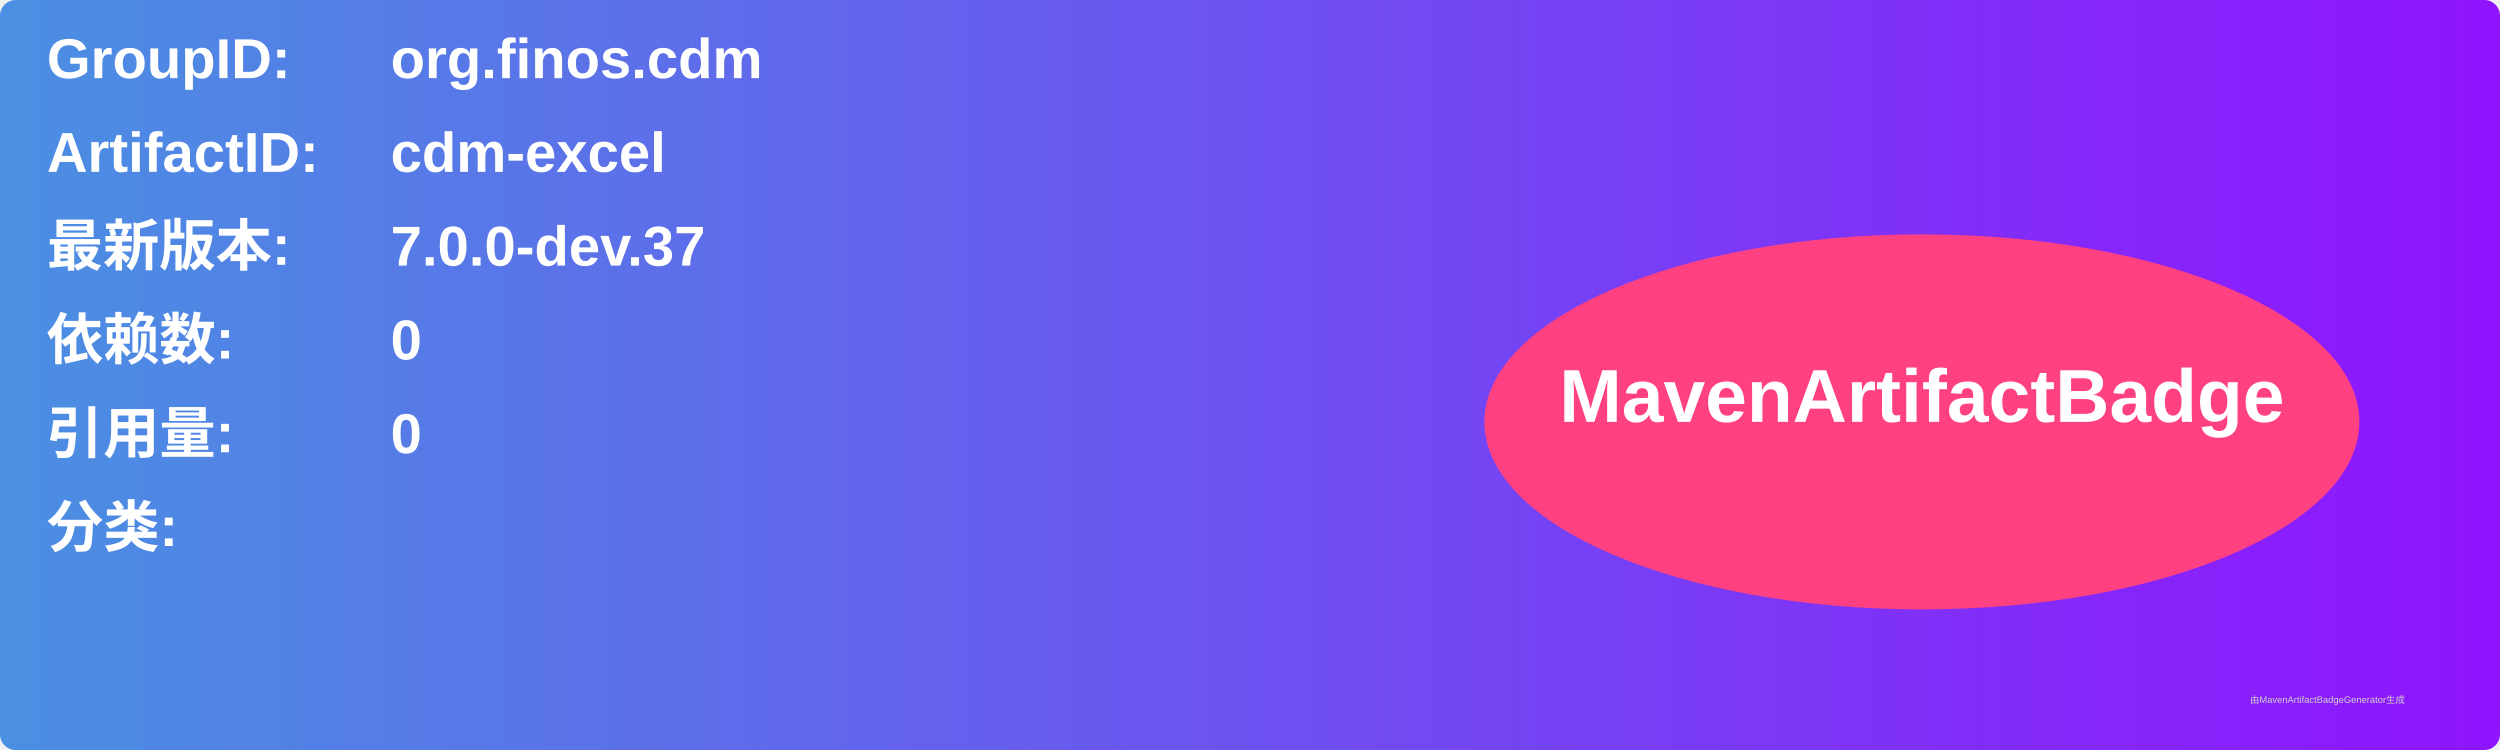
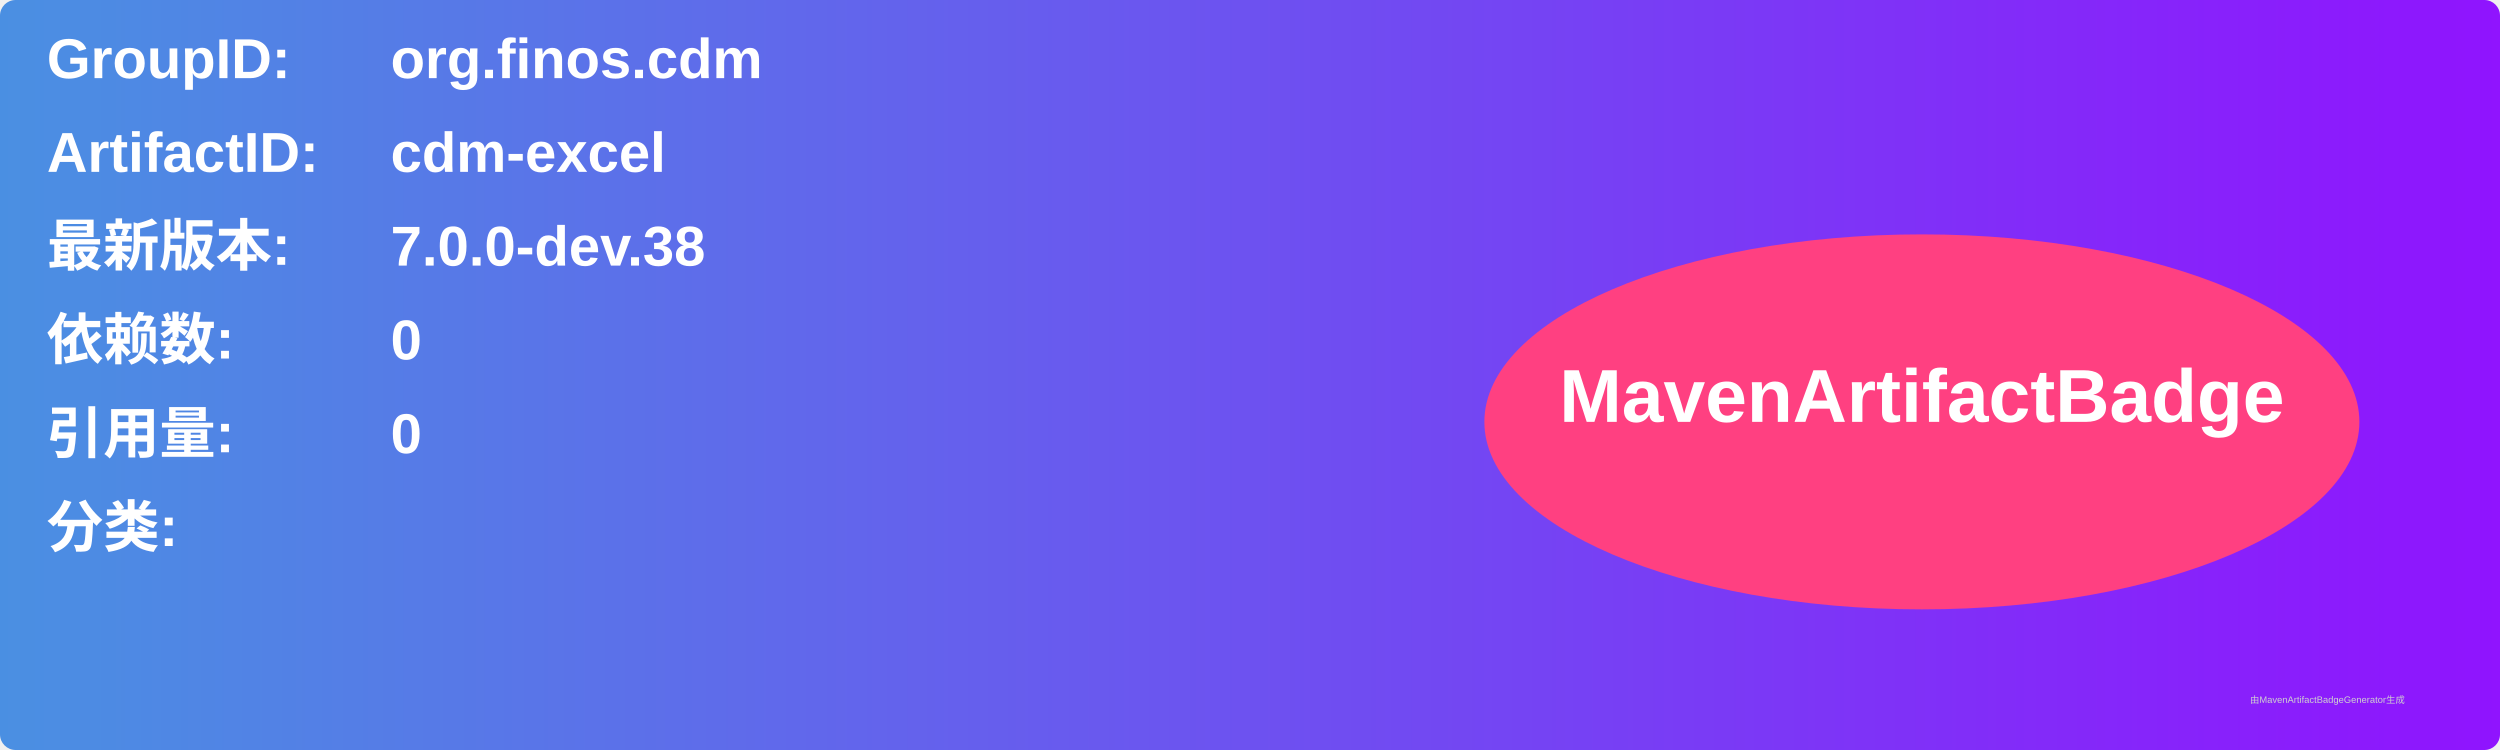
<svg xmlns="http://www.w3.org/2000/svg" width="800" height="240" viewBox="0 0 800 240">
  <linearGradient id="grad" x1="0%" y1="0%" x2="100%" y2="0%">
    <stop offset="0%" stop-color="#4a90e2" />
    <stop offset="100%" stop-color="#9013fe" />
  </linearGradient>
  <rect width="100%" height="100%" rx="5" ry="5" fill="url(#grad)" />
  <g transform="translate(15, 15)">
    <text x="0" y="10" font-family="Arial" font-size="18" fill="white" font-weight="bold" width="260">GroupID:</text>
    <text x="110" y="10" font-family="Arial" font-size="18" fill="white" font-weight="bold" width="460">org.finos.cdm</text>
    <text x="0" y="40" font-family="Arial" font-size="18" fill="white" font-weight="bold" width="260">ArtifactID:</text>
    <text x="110" y="40" font-family="Arial" font-size="18" fill="white" font-weight="bold" width="460">cdm-excel</text>
    <text x="0" y="70" font-family="Arial" font-size="18" fill="white" font-weight="bold">最新版本:</text>
    <text x="110" y="70" font-family="Arial" font-size="18" fill="white" font-weight="bold">
-       <tspan font-weight="bold">7.0.0-dev.37</tspan>
+       <tspan font-weight="bold">7.0.0-dev.38</tspan>
    </text>
    <text x="0" y="100" font-family="Arial" font-size="18" fill="white" font-weight="bold">依赖数: </text>
    <text x="110" y="100" font-family="Arial" font-size="18" fill="white">
      <tspan font-weight="bold">0</tspan>
    </text>
    <text x="0" y="130" font-family="Arial" font-size="18" fill="white" font-weight="bold">引用量: </text>
    <text x="110" y="130" font-family="Arial" font-size="18" fill="white">
      <tspan font-weight="bold">0</tspan>
    </text>
    <text x="0" y="160" font-family="Arial" font-size="18" fill="white" font-weight="bold">分类:</text>
    <text x="10" y="190" font-family="Arial" font-size="10" fill="white">
      <tspan font-weight="bold" />
    </text>
    <ellipse cx="600" cy="120" rx="140" ry="60" fill="#ff4081" />
    <text x="600" y="120" text-anchor="middle" font-family="Arial" font-size="24" fill="white" font-weight="bold">MavenArtifactBadge</text>
  </g>
  <text x="720" y="225" font-family="Arial" font-size="3" fill="#d0d0d0">由MavenArtifactBadgeGenerator生成</text>
</svg>
